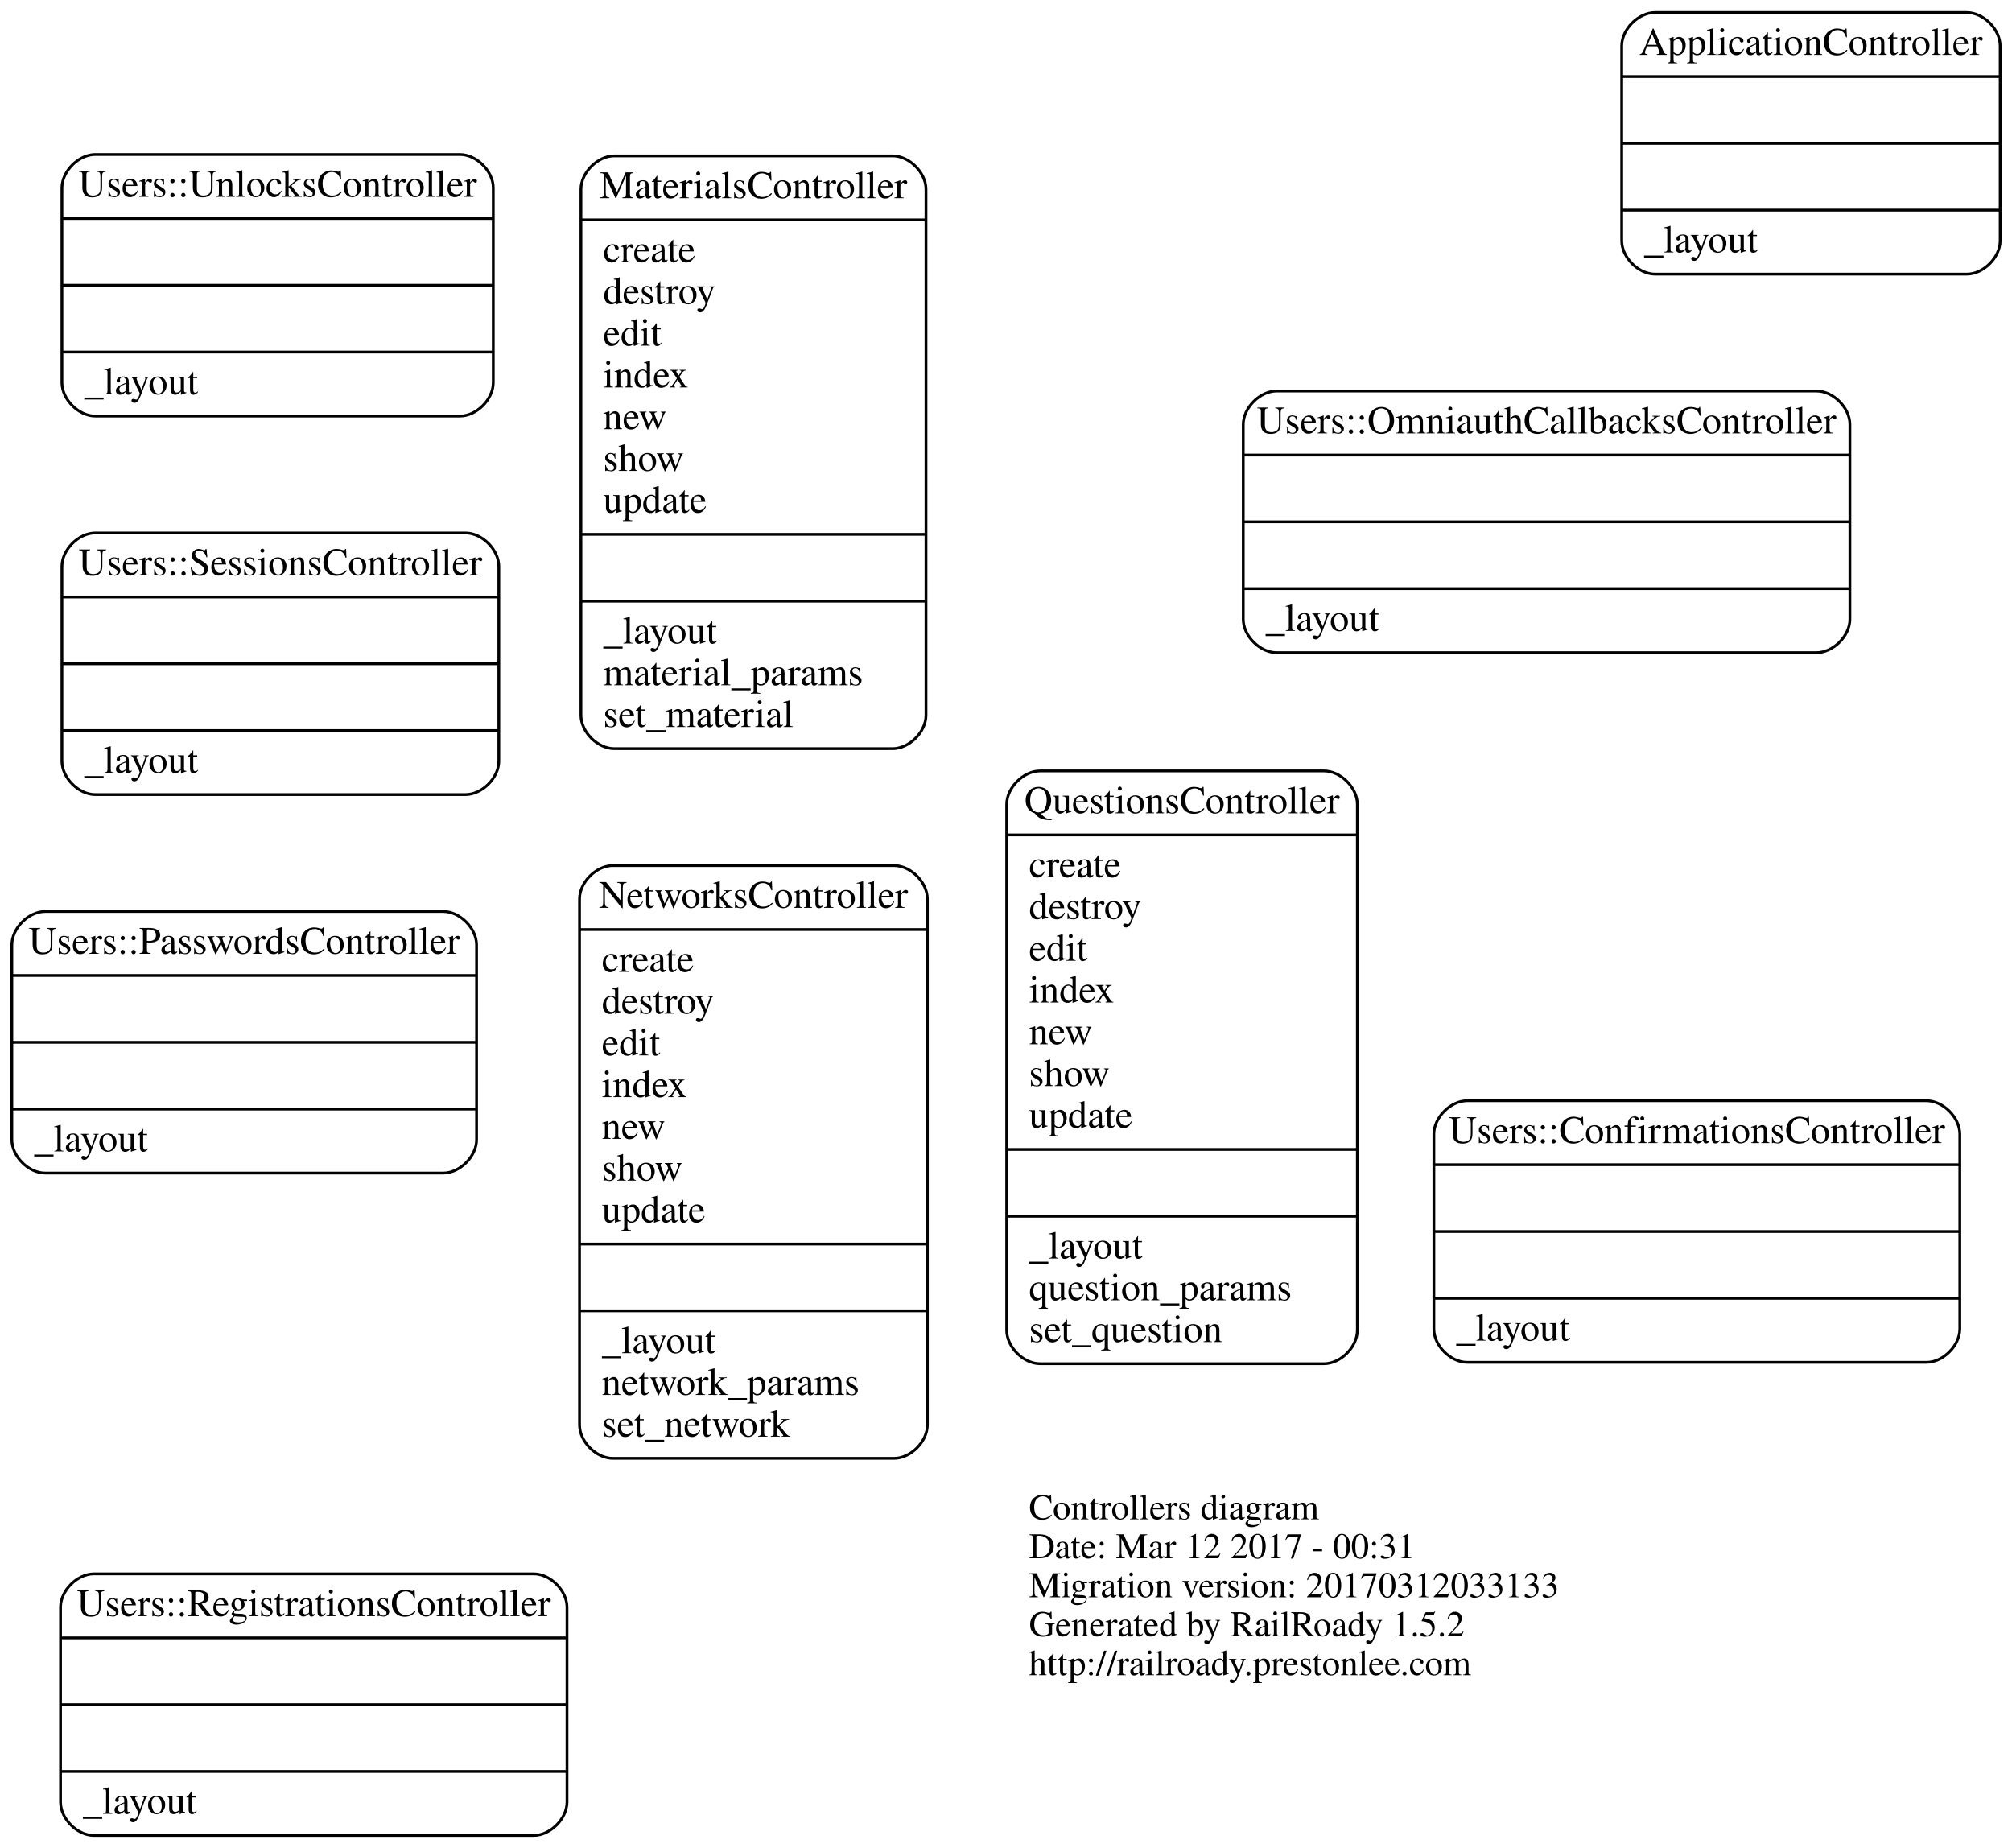
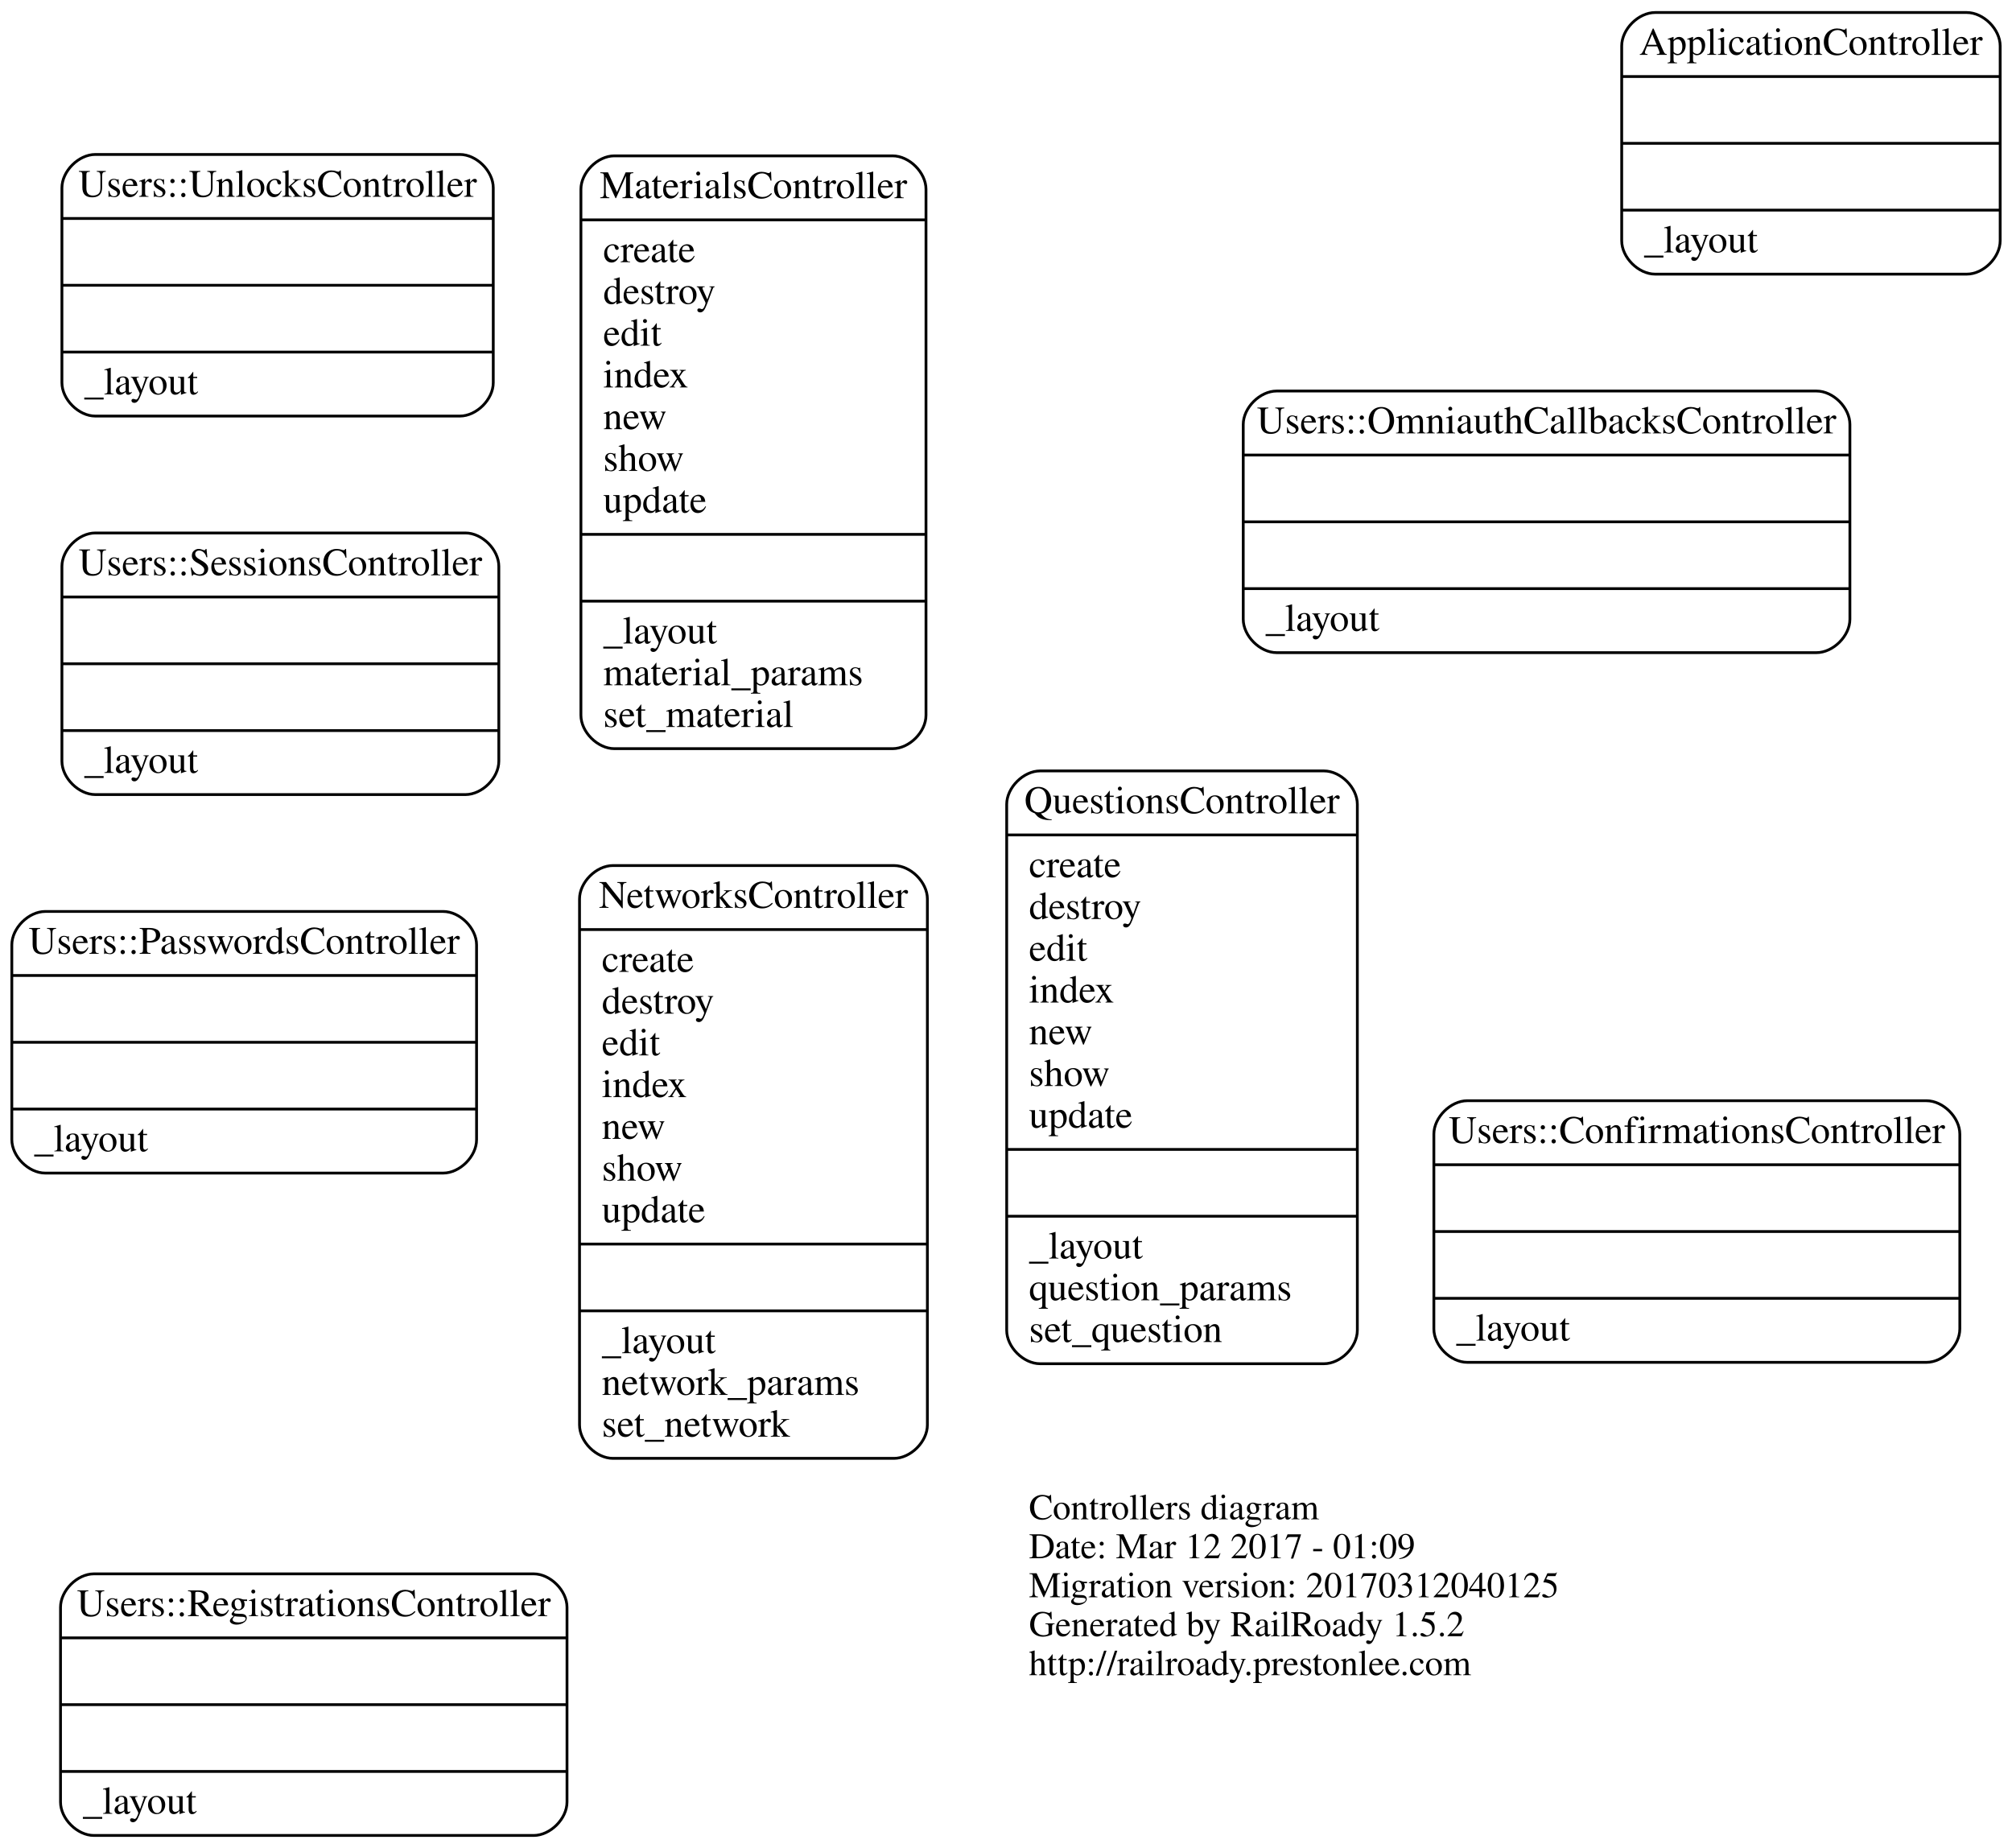
<svg xmlns="http://www.w3.org/2000/svg" width="723pt" height="664pt" viewBox="0.00 0.00 722.50 664.00">
  <g id="graph0" class="graph" transform="scale(1 1) rotate(0) translate(276.5 405.5)">
    <polygon fill="none" stroke="none" points="-276.5,258.5 -276.5,-405.5 446,-405.5 446,258.5 -276.5,258.5" />
    <g id="node1" class="node">
      <text text-anchor="start" x="93" y="140.4" font-family="Times,serif" font-size="13.00">Controllers diagram</text>
-       <text text-anchor="start" x="93" y="154.4" font-family="Times,serif" font-size="13.00">Date: Mar 12 2017 - 00:31</text>
-       <text text-anchor="start" x="93" y="168.4" font-family="Times,serif" font-size="13.00">Migration version: 20170312033133</text>
+       <text text-anchor="start" x="93" y="154.4" font-family="Times,serif" font-size="13.00">Date: Mar 12 2017 - 01:09</text>
+       <text text-anchor="start" x="93" y="168.4" font-family="Times,serif" font-size="13.00">Migration version: 20170312040125</text>
      <text text-anchor="start" x="93" y="182.4" font-family="Times,serif" font-size="13.00">Generated by RailRoady 1.5.2</text>
      <text text-anchor="start" x="93" y="196.4" font-family="Times,serif" font-size="13.00">http://railroady.prestonlee.com</text>
    </g>
    <g id="node2" class="node">
      <path fill="none" stroke="black" d="M-56.5,118.5C-56.5,118.5 44.5,118.5 44.5,118.5 50.5,118.5 56.5,112.5 56.5,106.5 56.5,106.5 56.5,-82.5 56.5,-82.5 56.5,-88.5 50.5,-94.5 44.5,-94.5 44.5,-94.5 -56.5,-94.5 -56.5,-94.5 -62.5,-94.5 -68.5,-88.5 -68.5,-82.5 -68.5,-82.5 -68.5,106.5 -68.5,106.5 -68.5,112.5 -62.5,118.5 -56.5,118.5" />
      <text text-anchor="middle" x="-6" y="-79.3" font-family="Times,serif" font-size="14.00">NetworksController</text>
      <polyline fill="none" stroke="black" points="-68.5,-71.5 56.5,-71.5 " />
      <text text-anchor="start" x="-60.5" y="-56.3" font-family="Times,serif" font-size="14.00">create</text>
      <text text-anchor="start" x="-60.5" y="-41.3" font-family="Times,serif" font-size="14.00">destroy</text>
      <text text-anchor="start" x="-60.5" y="-26.3" font-family="Times,serif" font-size="14.00">edit</text>
      <text text-anchor="start" x="-60.5" y="-11.3" font-family="Times,serif" font-size="14.00">index</text>
      <text text-anchor="start" x="-60.5" y="3.7" font-family="Times,serif" font-size="14.00">new</text>
      <text text-anchor="start" x="-60.5" y="18.7" font-family="Times,serif" font-size="14.00">show</text>
      <text text-anchor="start" x="-60.5" y="33.7" font-family="Times,serif" font-size="14.00">update</text>
      <polyline fill="none" stroke="black" points="-68.5,41.5 56.5,41.5 " />
      <polyline fill="none" stroke="black" points="-68.5,65.5 56.5,65.5 " />
      <text text-anchor="start" x="-60.5" y="80.7" font-family="Times,serif" font-size="14.00">_layout</text>
      <text text-anchor="start" x="-60.5" y="95.7" font-family="Times,serif" font-size="14.00">network_params</text>
      <text text-anchor="start" x="-60.5" y="110.7" font-family="Times,serif" font-size="14.00">set_network</text>
    </g>
    <g id="node3" class="node">
      <path fill="none" stroke="black" d="M97,84.5C97,84.5 199,84.5 199,84.5 205,84.5 211,78.5 211,72.5 211,72.5 211,-116.5 211,-116.5 211,-122.5 205,-128.5 199,-128.5 199,-128.5 97,-128.5 97,-128.5 91,-128.5 85,-122.5 85,-116.5 85,-116.5 85,72.5 85,72.5 85,78.5 91,84.5 97,84.5" />
      <text text-anchor="middle" x="148" y="-113.3" font-family="Times,serif" font-size="14.00">QuestionsController</text>
      <polyline fill="none" stroke="black" points="85,-105.5 211,-105.5 " />
      <text text-anchor="start" x="93" y="-90.3" font-family="Times,serif" font-size="14.00">create</text>
      <text text-anchor="start" x="93" y="-75.3" font-family="Times,serif" font-size="14.00">destroy</text>
      <text text-anchor="start" x="93" y="-60.3" font-family="Times,serif" font-size="14.00">edit</text>
      <text text-anchor="start" x="93" y="-45.3" font-family="Times,serif" font-size="14.00">index</text>
      <text text-anchor="start" x="93" y="-30.3" font-family="Times,serif" font-size="14.00">new</text>
      <text text-anchor="start" x="93" y="-15.3" font-family="Times,serif" font-size="14.00">show</text>
      <text text-anchor="start" x="93" y="-0.3" font-family="Times,serif" font-size="14.00">update</text>
      <polyline fill="none" stroke="black" points="85,7.5 211,7.5 " />
      <polyline fill="none" stroke="black" points="85,31.5 211,31.5 " />
      <text text-anchor="start" x="93" y="46.7" font-family="Times,serif" font-size="14.00">_layout</text>
      <text text-anchor="start" x="93" y="61.7" font-family="Times,serif" font-size="14.00">question_params</text>
      <text text-anchor="start" x="93" y="76.7" font-family="Times,serif" font-size="14.00">set_question</text>
    </g>
    <g id="node4" class="node">
      <path fill="none" stroke="black" d="M182,-171C182,-171 376,-171 376,-171 382,-171 388,-177 388,-183 388,-183 388,-253 388,-253 388,-259 382,-265 376,-265 376,-265 182,-265 182,-265 176,-265 170,-259 170,-253 170,-253 170,-183 170,-183 170,-177 176,-171 182,-171" />
      <text text-anchor="middle" x="279" y="-249.8" font-family="Times,serif" font-size="14.00">Users::OmniauthCallbacksController</text>
      <polyline fill="none" stroke="black" points="170,-242 388,-242 " />
      <polyline fill="none" stroke="black" points="170,-218 388,-218 " />
      <polyline fill="none" stroke="black" points="170,-194 388,-194 " />
      <text text-anchor="start" x="178" y="-178.8" font-family="Times,serif" font-size="14.00">_layout</text>
    </g>
    <g id="node5" class="node">
      <path fill="none" stroke="black" d="M-243,254C-243,254 -85,254 -85,254 -79,254 -73,248 -73,242 -73,242 -73,172 -73,172 -73,166 -79,160 -85,160 -85,160 -243,160 -243,160 -249,160 -255,166 -255,172 -255,172 -255,242 -255,242 -255,248 -249,254 -243,254" />
      <text text-anchor="middle" x="-164" y="175.2" font-family="Times,serif" font-size="14.00">Users::RegistrationsController</text>
      <polyline fill="none" stroke="black" points="-255,183 -73,183 " />
      <polyline fill="none" stroke="black" points="-255,207 -73,207 " />
      <polyline fill="none" stroke="black" points="-255,231 -73,231 " />
      <text text-anchor="start" x="-247" y="246.2" font-family="Times,serif" font-size="14.00">_layout</text>
    </g>
    <g id="node6" class="node">
      <path fill="none" stroke="black" d="M-242.5,-256C-242.5,-256 -111.5,-256 -111.5,-256 -105.5,-256 -99.5,-262 -99.5,-268 -99.5,-268 -99.5,-338 -99.5,-338 -99.5,-344 -105.5,-350 -111.5,-350 -111.5,-350 -242.5,-350 -242.5,-350 -248.5,-350 -254.5,-344 -254.5,-338 -254.5,-338 -254.5,-268 -254.5,-268 -254.5,-262 -248.5,-256 -242.5,-256" />
      <text text-anchor="middle" x="-177" y="-334.8" font-family="Times,serif" font-size="14.00">Users::UnlocksController</text>
      <polyline fill="none" stroke="black" points="-254.5,-327 -99.5,-327 " />
      <polyline fill="none" stroke="black" points="-254.5,-303 -99.5,-303 " />
      <polyline fill="none" stroke="black" points="-254.5,-279 -99.5,-279 " />
      <text text-anchor="start" x="-246.5" y="-263.8" font-family="Times,serif" font-size="14.00">_layout</text>
    </g>
    <g id="node7" class="node">
      <path fill="none" stroke="black" d="M250.5,84C250.5,84 415.5,84 415.5,84 421.5,84 427.5,78 427.5,72 427.5,72 427.5,2 427.5,2 427.5,-4 421.5,-10 415.5,-10 415.5,-10 250.5,-10 250.5,-10 244.5,-10 238.5,-4 238.5,2 238.5,2 238.5,72 238.5,72 238.5,78 244.5,84 250.5,84" />
      <text text-anchor="middle" x="333" y="5.2" font-family="Times,serif" font-size="14.00">Users::ConfirmationsController</text>
      <polyline fill="none" stroke="black" points="238.5,13 427.5,13 " />
      <polyline fill="none" stroke="black" points="238.5,37 427.5,37 " />
      <polyline fill="none" stroke="black" points="238.5,61 427.5,61 " />
      <text text-anchor="start" x="246.5" y="76.2" font-family="Times,serif" font-size="14.00">_layout</text>
    </g>
    <g id="node8" class="node">
      <path fill="none" stroke="black" d="M-242.5,-120C-242.5,-120 -109.5,-120 -109.5,-120 -103.5,-120 -97.5,-126 -97.5,-132 -97.5,-132 -97.5,-202 -97.5,-202 -97.5,-208 -103.5,-214 -109.5,-214 -109.5,-214 -242.5,-214 -242.5,-214 -248.5,-214 -254.5,-208 -254.5,-202 -254.5,-202 -254.5,-132 -254.5,-132 -254.5,-126 -248.5,-120 -242.5,-120" />
      <text text-anchor="middle" x="-176" y="-198.8" font-family="Times,serif" font-size="14.00">Users::SessionsController</text>
      <polyline fill="none" stroke="black" points="-254.5,-191 -97.5,-191 " />
      <polyline fill="none" stroke="black" points="-254.5,-167 -97.5,-167 " />
      <polyline fill="none" stroke="black" points="-254.5,-143 -97.5,-143 " />
      <text text-anchor="start" x="-246.5" y="-127.8" font-family="Times,serif" font-size="14.00">_layout</text>
    </g>
    <g id="node9" class="node">
      <path fill="none" stroke="black" d="M-260.5,16C-260.5,16 -117.5,16 -117.5,16 -111.5,16 -105.5,10 -105.5,4 -105.5,4 -105.5,-66 -105.5,-66 -105.5,-72 -111.5,-78 -117.5,-78 -117.5,-78 -260.5,-78 -260.5,-78 -266.5,-78 -272.5,-72 -272.5,-66 -272.5,-66 -272.5,4 -272.5,4 -272.5,10 -266.5,16 -260.5,16" />
      <text text-anchor="middle" x="-189" y="-62.8" font-family="Times,serif" font-size="14.00">Users::PasswordsController</text>
      <polyline fill="none" stroke="black" points="-272.5,-55 -105.5,-55 " />
      <polyline fill="none" stroke="black" points="-272.5,-31 -105.5,-31 " />
      <polyline fill="none" stroke="black" points="-272.5,-7 -105.5,-7 " />
      <text text-anchor="start" x="-264.5" y="8.2" font-family="Times,serif" font-size="14.00">_layout</text>
    </g>
    <g id="node10" class="node">
      <path fill="none" stroke="black" d="M318,-307C318,-307 430,-307 430,-307 436,-307 442,-313 442,-319 442,-319 442,-389 442,-389 442,-395 436,-401 430,-401 430,-401 318,-401 318,-401 312,-401 306,-395 306,-389 306,-389 306,-319 306,-319 306,-313 312,-307 318,-307" />
      <text text-anchor="middle" x="374" y="-385.8" font-family="Times,serif" font-size="14.00">ApplicationController</text>
      <polyline fill="none" stroke="black" points="306,-378 442,-378 " />
      <polyline fill="none" stroke="black" points="306,-354 442,-354 " />
      <polyline fill="none" stroke="black" points="306,-330 442,-330 " />
      <text text-anchor="start" x="314" y="-314.8" font-family="Times,serif" font-size="14.00">_layout</text>
    </g>
    <g id="node11" class="node">
      <path fill="none" stroke="black" d="M-56,-136.5C-56,-136.5 44,-136.5 44,-136.5 50,-136.5 56,-142.5 56,-148.5 56,-148.5 56,-337.5 56,-337.5 56,-343.5 50,-349.5 44,-349.5 44,-349.5 -56,-349.5 -56,-349.5 -62,-349.5 -68,-343.5 -68,-337.5 -68,-337.5 -68,-148.5 -68,-148.5 -68,-142.5 -62,-136.5 -56,-136.5" />
      <text text-anchor="middle" x="-6" y="-334.3" font-family="Times,serif" font-size="14.00">MaterialsController</text>
      <polyline fill="none" stroke="black" points="-68,-326.5 56,-326.5 " />
      <text text-anchor="start" x="-60" y="-311.3" font-family="Times,serif" font-size="14.00">create</text>
      <text text-anchor="start" x="-60" y="-296.3" font-family="Times,serif" font-size="14.00">destroy</text>
      <text text-anchor="start" x="-60" y="-281.3" font-family="Times,serif" font-size="14.00">edit</text>
      <text text-anchor="start" x="-60" y="-266.3" font-family="Times,serif" font-size="14.00">index</text>
      <text text-anchor="start" x="-60" y="-251.3" font-family="Times,serif" font-size="14.00">new</text>
      <text text-anchor="start" x="-60" y="-236.3" font-family="Times,serif" font-size="14.00">show</text>
      <text text-anchor="start" x="-60" y="-221.3" font-family="Times,serif" font-size="14.00">update</text>
      <polyline fill="none" stroke="black" points="-68,-213.5 56,-213.5 " />
      <polyline fill="none" stroke="black" points="-68,-189.5 56,-189.5 " />
      <text text-anchor="start" x="-60" y="-174.3" font-family="Times,serif" font-size="14.00">_layout</text>
      <text text-anchor="start" x="-60" y="-159.3" font-family="Times,serif" font-size="14.00">material_params</text>
      <text text-anchor="start" x="-60" y="-144.3" font-family="Times,serif" font-size="14.00">set_material</text>
    </g>
  </g>
</svg>
